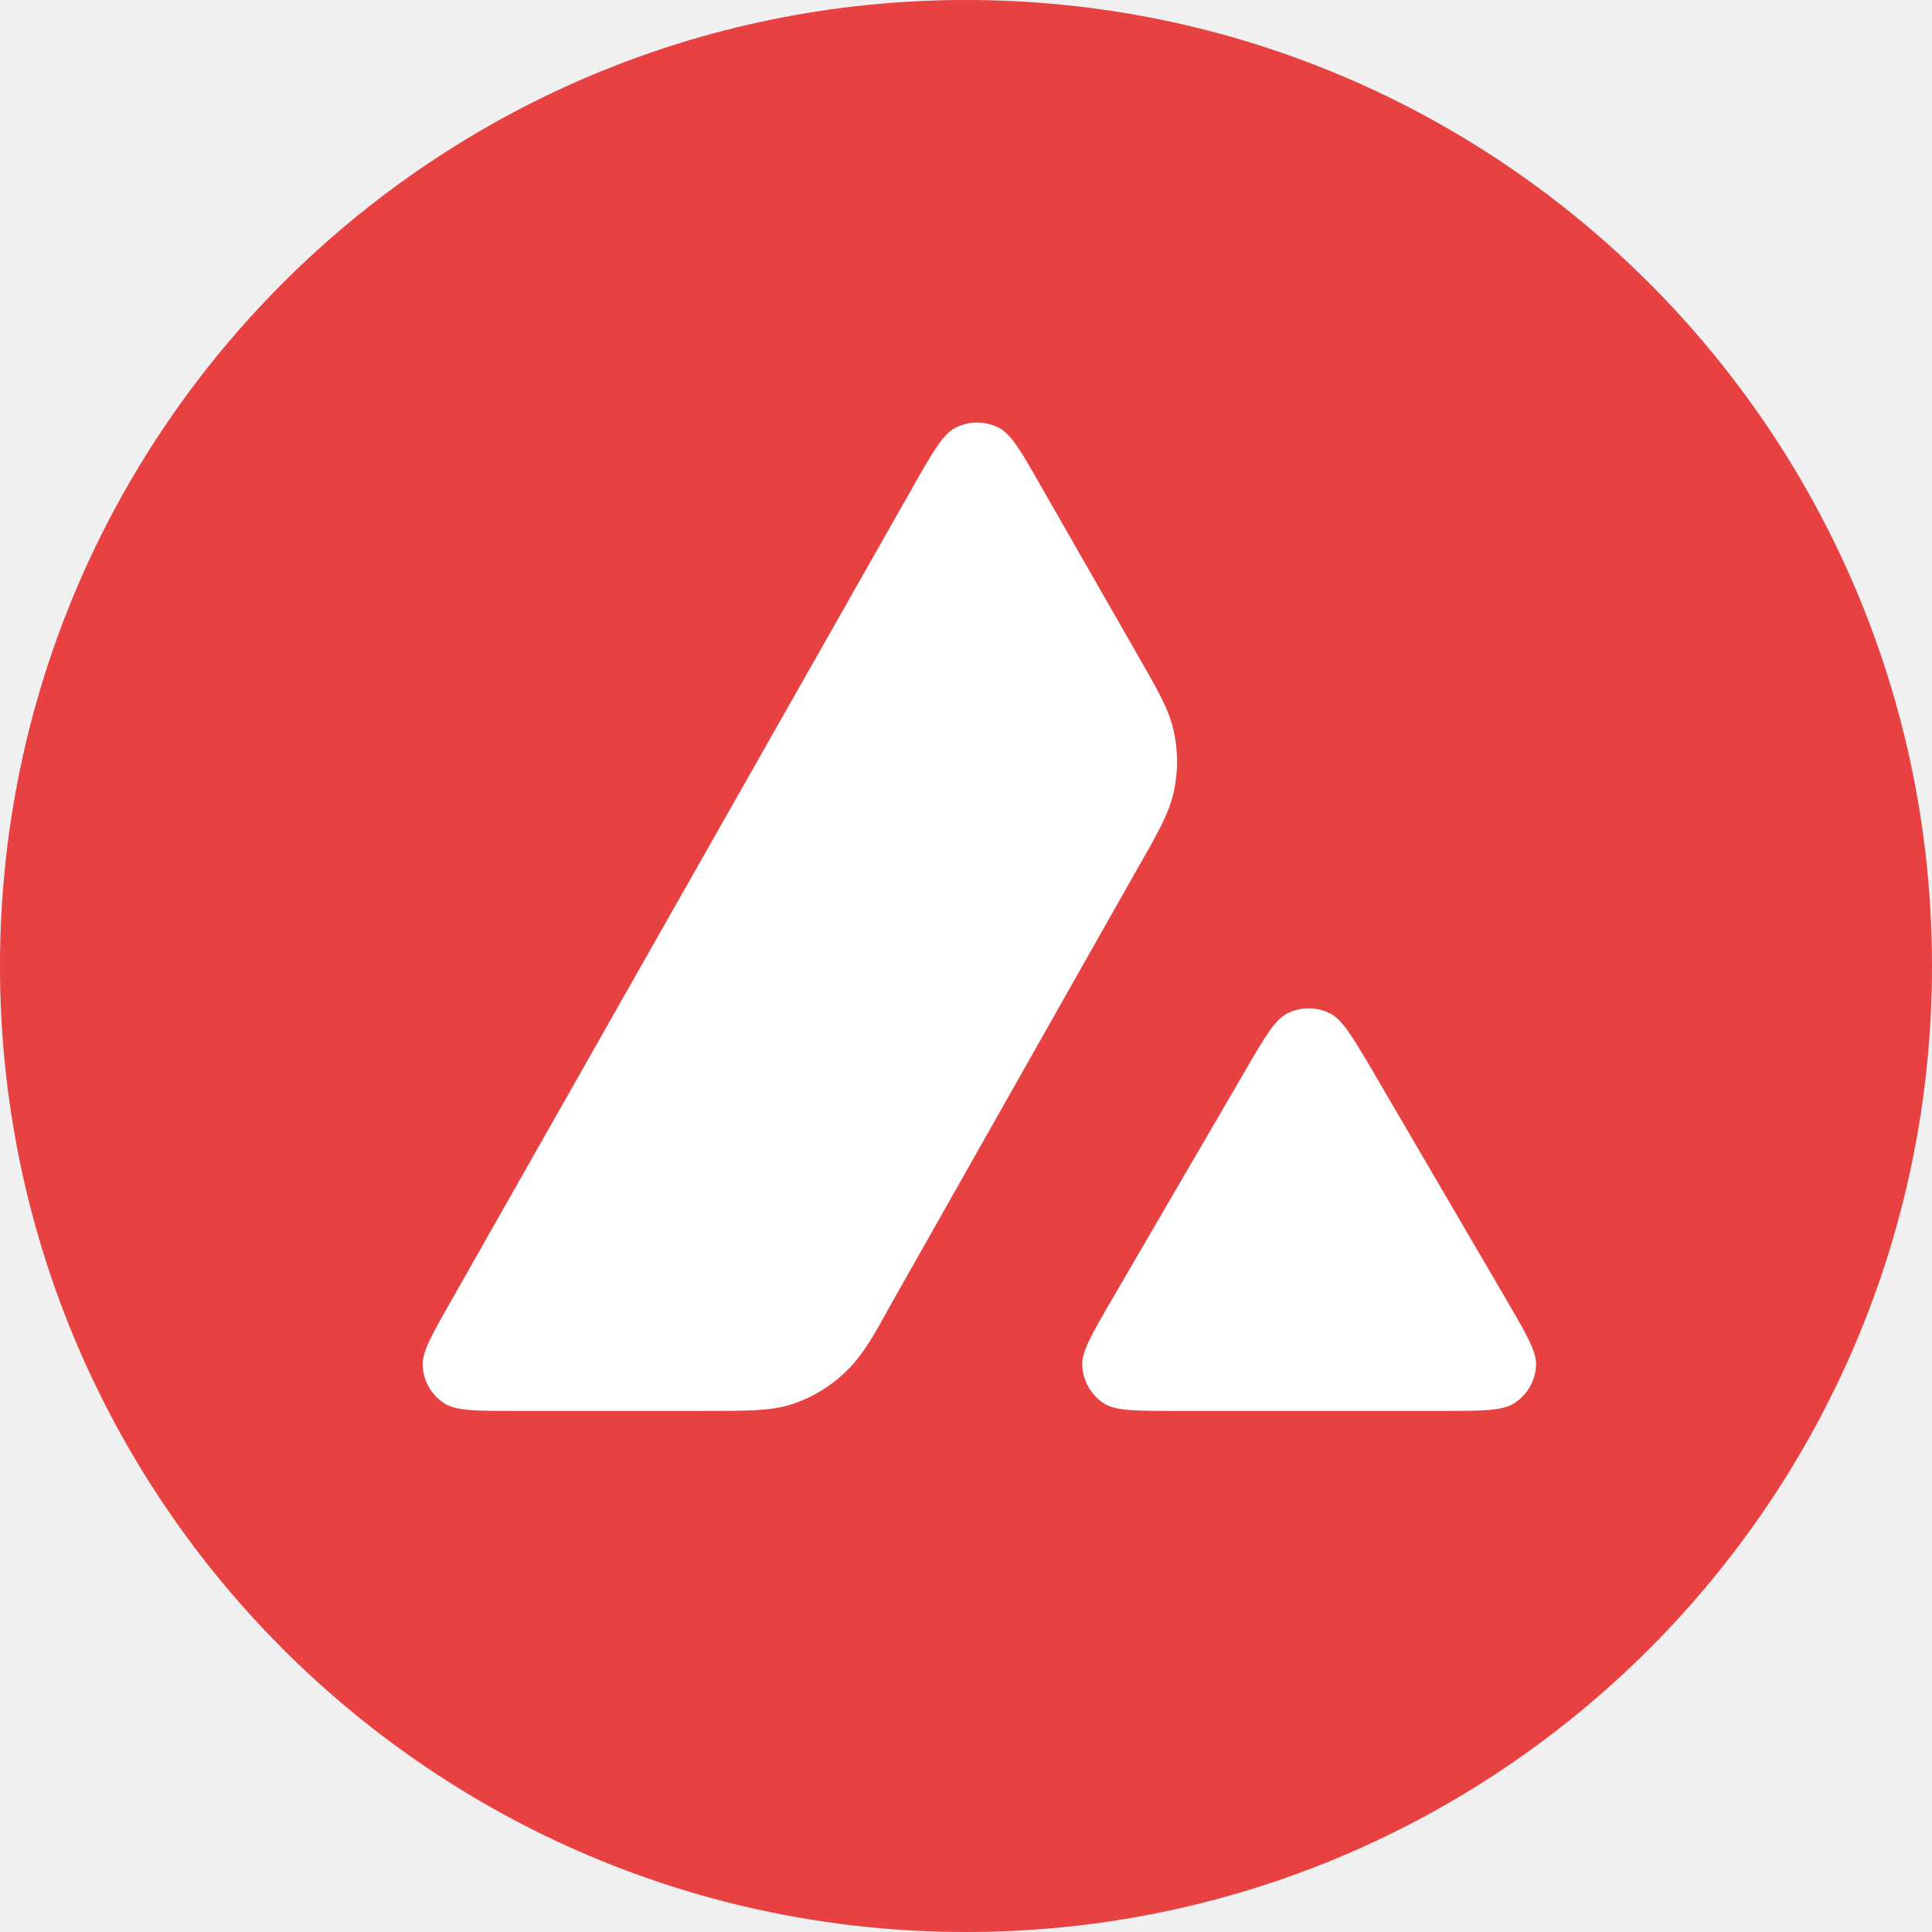
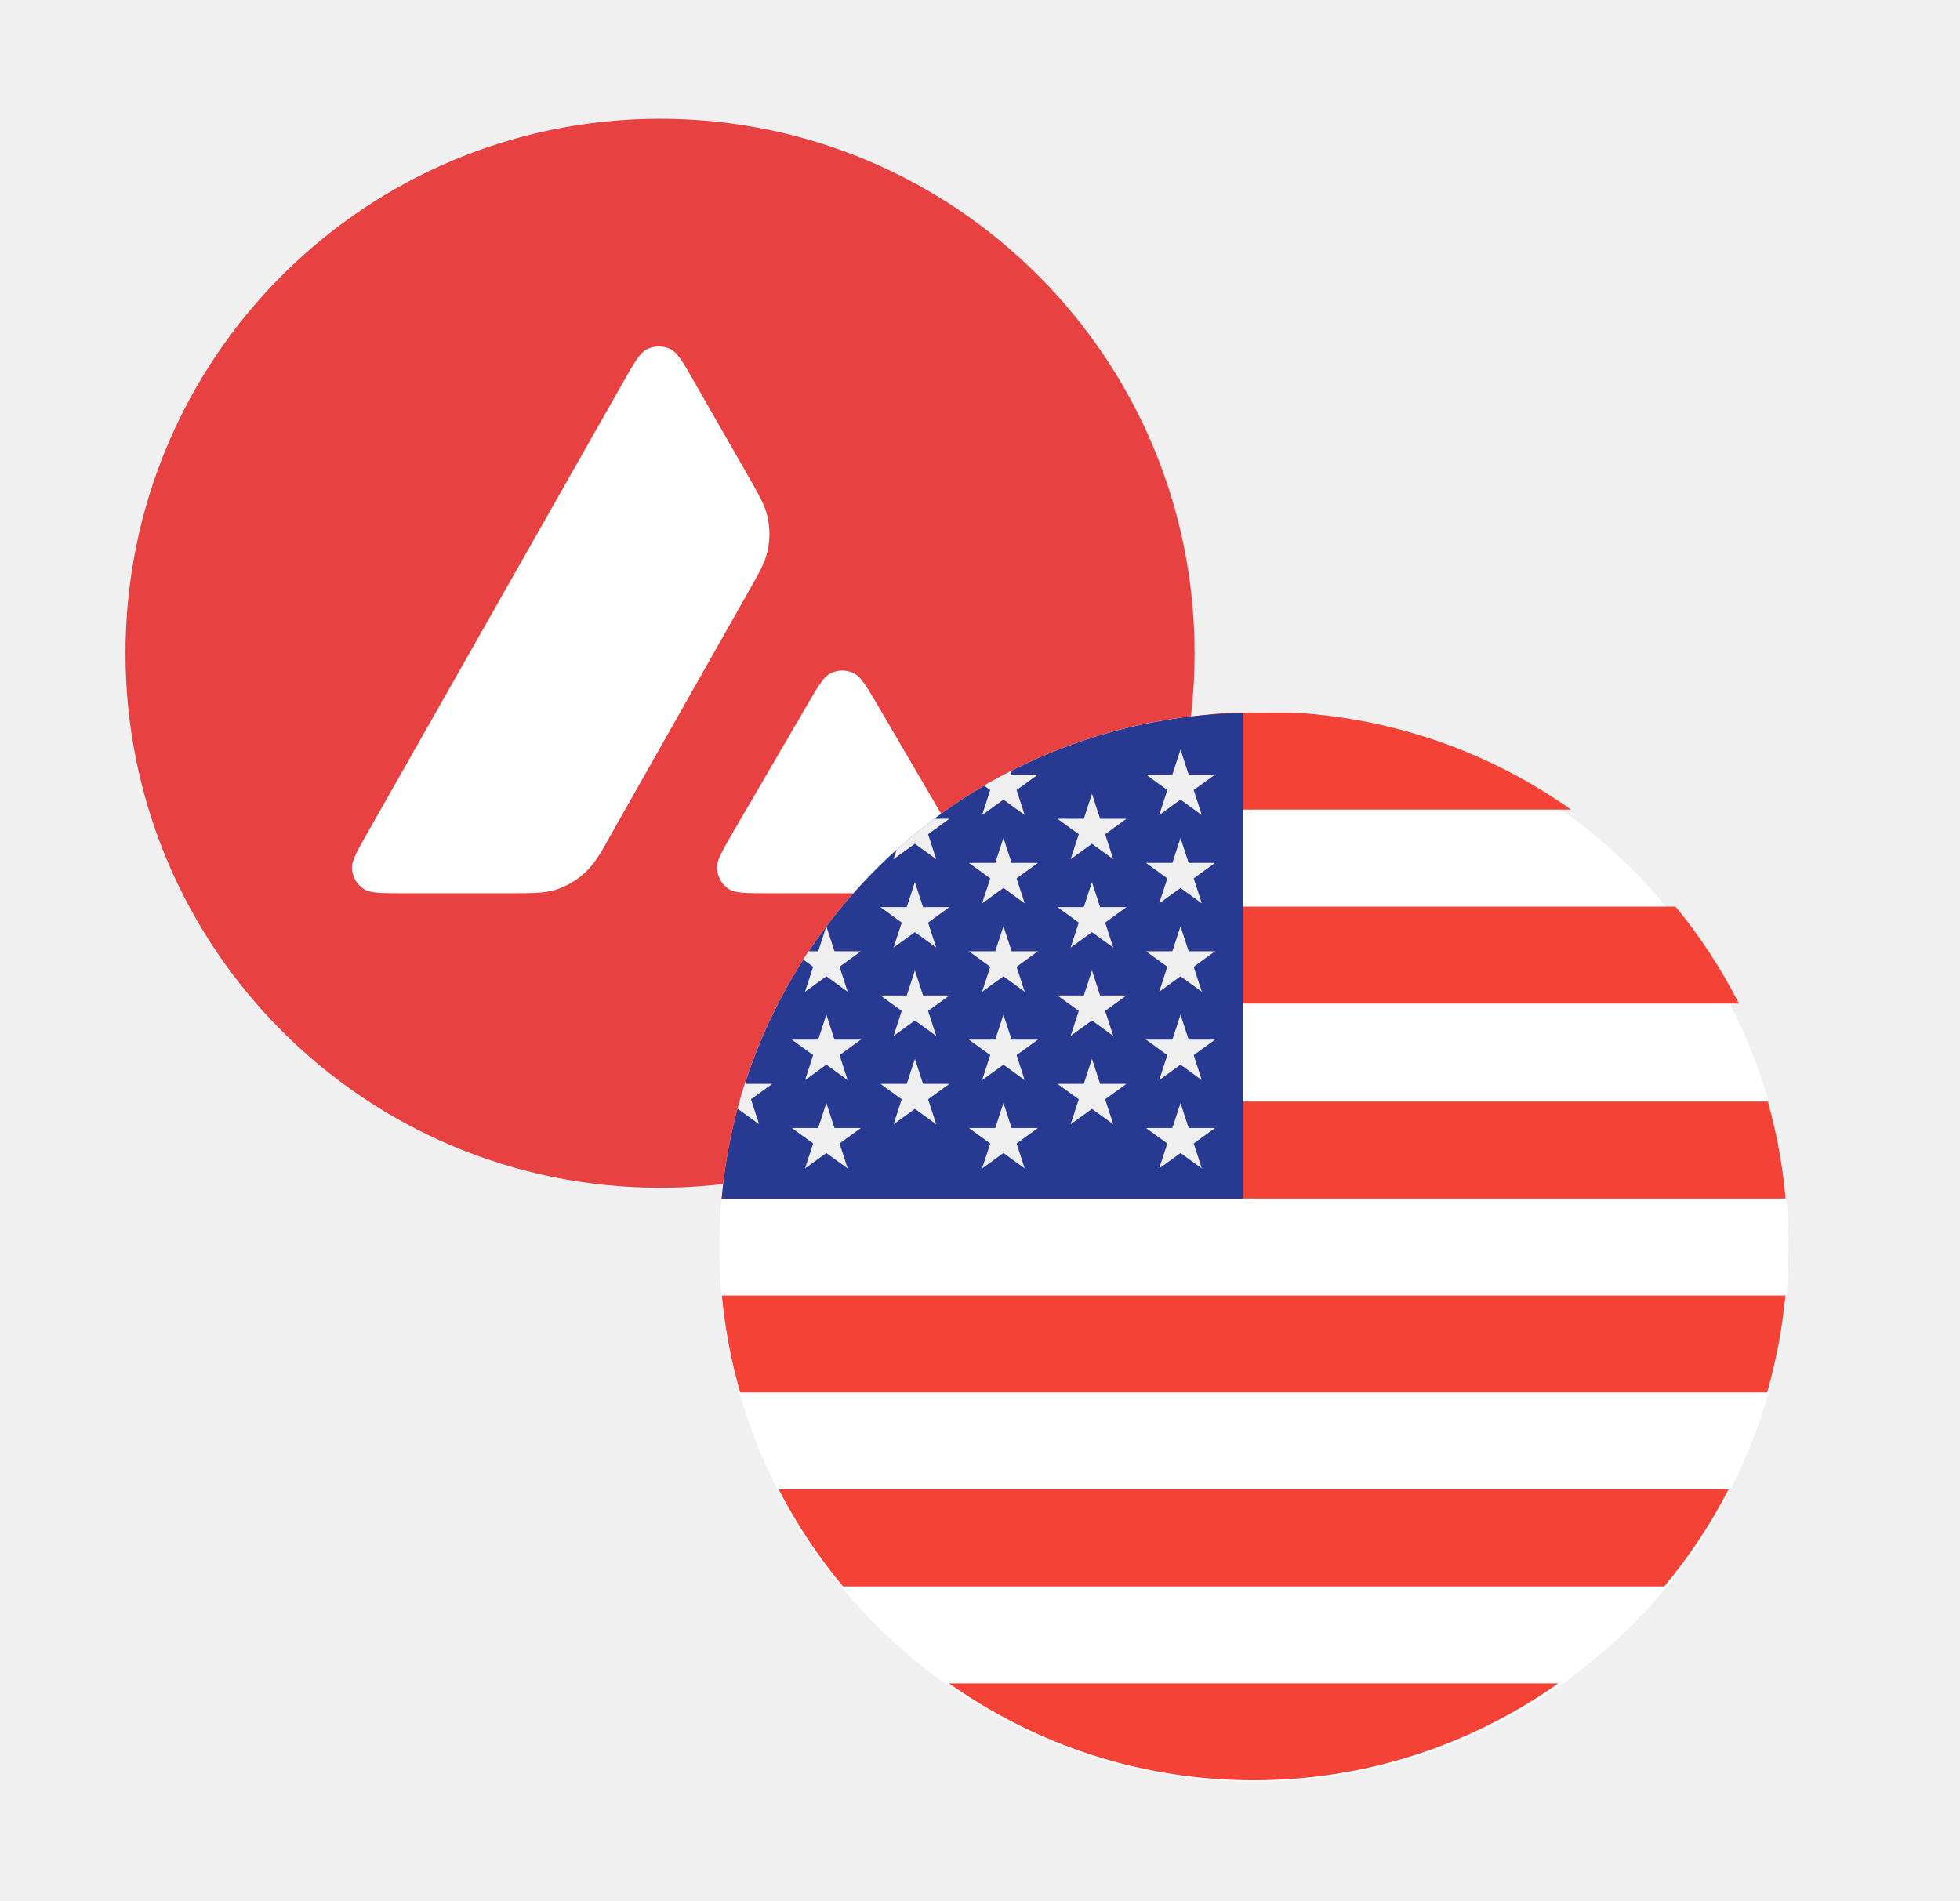
- <svg xmlns="http://www.w3.org/2000/svg" width="32" height="32" fill="none">
-   <circle cx="16" cy="16" r="16" fill="#E84142" />
-   <path d="M8.528 23.369h3.1c.73 0 1.096 0 1.422-.09a2.34 2.34 0 0 0 .953-.554c.344-.327.561-.784.793-1.19l4.022-7.11c.357-.623.534-.937.613-1.267a2.33 2.33 0 0 0 0-1.091c-.078-.328-.257-.64-.609-1.254L17.24 8.05c-.325-.573-.49-.86-.698-.966a.79.79 0 0 0-.715 0c-.208.106-.373.393-.698.966L7.472 21.547c-.322.565-.483.848-.471 1.08a.788.788 0 0 0 .357.616c.196.126.518.126 1.17.126Zm15.375 0H19.46c-.656 0-.986 0-1.178-.126a.795.795 0 0 1-.357-.62c-.012-.23.15-.51.475-1.07l2.226-3.821c.325-.561.49-.84.694-.946a.782.782 0 0 1 .71 0c.203.103.361.37.674.898l2.283 3.907c.309.532.466.804.455 1.028a.785.785 0 0 1-.357.62c-.197.13-.526.13-1.182.13Z" fill="#fff" />
+ <svg xmlns="http://www.w3.org/2000/svg" width="33" height="32" viewBox="0 0 33 32" fill="none">
+   <path d="M2.113 11C2.113 6.029 6.143 2 11.113 2C16.084 2 20.113 6.029 20.113 11C20.113 15.971 16.084 20 11.113 20C6.143 20 2.113 15.971 2.113 11Z" fill="#E84142" />
+   <path d="M6.785 15.041H8.529C8.94 15.041 9.145 15.041 9.329 14.991C9.53 14.931 9.713 14.825 9.865 14.679C10.058 14.495 10.181 14.239 10.311 14.01L12.574 10.011C12.774 9.66 12.874 9.484 12.918 9.298C12.967 9.097 12.967 8.885 12.918 8.684C12.874 8.5 12.774 8.325 12.576 7.979L11.686 6.425C11.503 6.103 11.41 5.942 11.293 5.882C11.167 5.818 11.017 5.818 10.891 5.882C10.774 5.942 10.681 6.103 10.498 6.425L6.191 14.017C6.01 14.335 5.919 14.494 5.926 14.624C5.935 14.766 6.008 14.894 6.127 14.971C6.237 15.041 6.418 15.041 6.785 15.041Z" fill="white" />
+   <path d="M15.434 15.041H12.934C12.566 15.041 12.38 15.041 12.272 14.971C12.153 14.894 12.08 14.763 12.071 14.622C12.064 14.493 12.156 14.335 12.338 14.02L13.59 11.871C13.773 11.555 13.866 11.398 13.981 11.339C14.107 11.275 14.255 11.275 14.381 11.339C14.495 11.397 14.583 11.547 14.759 11.844L16.044 14.042C16.217 14.341 16.306 14.494 16.299 14.62C16.293 14.761 16.218 14.892 16.099 14.969C15.988 15.041 15.803 15.041 15.434 15.041Z" fill="white" />
+   <path d="M12.113 21C12.113 16.029 16.143 12 21.113 12C26.084 12 30.113 16.029 30.113 21C30.113 25.971 26.084 30 21.113 30C16.143 30 12.113 25.971 12.113 21Z" fill="white" />
+   <path fill-rule="evenodd" clip-rule="evenodd" d="M20.733 12C18.999 12.1 17.399 12.69 16.066 13.633H26.452C25.118 12.69 23.518 12.1 21.785 12H21.508H20.733ZM14.306 15.266C13.893 15.767 13.536 16.315 13.238 16.899L24.061 16.899H29.279C28.982 16.315 28.624 15.767 28.211 15.266L24.214 15.266H14.306ZM12.15 20.181C12.2 19.62 12.301 19.075 12.449 18.548H29.766C29.913 19.075 30.015 19.62 30.064 20.181H12.15ZM12.154 21.814C12.206 22.375 12.311 22.921 12.462 23.447H29.753C29.904 22.921 30.009 22.375 30.061 21.814H12.154ZM14.193 26.713C13.775 26.212 13.412 25.664 13.11 25.08H24.461L29.104 25.08C28.802 25.664 28.44 26.212 28.022 26.713H23.643L14.193 26.713ZM20.727 29.969L20.754 29.97L20.781 29.971C20.889 29.975 20.998 29.977 21.107 29.977C23.014 29.977 24.78 29.373 26.236 28.346L23.345 28.346H15.979C17.336 29.305 18.966 29.895 20.727 29.969Z" fill="#F44336" />
+   <path d="M20.922 12.005C16.313 12.098 12.557 15.657 12.152 20.183H20.922V12.005H20.922Z" fill="#283991" />
+   <path d="M13.913 17.085L14.05 17.506H14.494L14.135 17.766L14.272 18.188L13.913 17.927L13.554 18.188L13.691 17.766L13.332 17.506H13.776L13.913 17.085Z" fill="#EFEFEF" />
+   <path d="M13.913 18.572L14.05 18.994H14.494L14.135 19.254L14.272 19.675L13.913 19.415L13.554 19.675L13.691 19.254L13.332 18.994H13.776L13.913 18.572Z" fill="#EFEFEF" />
+   <path d="M15.404 14.853L15.541 15.274H15.985L15.626 15.535L15.763 15.956L15.404 15.696L15.045 15.956L15.182 15.535L14.823 15.274H15.267L15.404 14.853Z" fill="#EFEFEF" />
+   <path d="M15.404 16.341L15.541 16.762H15.985L15.626 17.022L15.763 17.444L15.404 17.183L15.045 17.444L15.182 17.022L14.823 16.762H15.267L15.404 16.341Z" fill="#EFEFEF" />
+   <path d="M15.404 17.829L15.541 18.25H15.985L15.626 18.51L15.763 18.931L15.404 18.671L15.045 18.931L15.182 18.51L14.823 18.25H15.267L15.404 17.829Z" fill="#EFEFEF" />
+   <path d="M12.781 18.931L12.644 18.51L13.003 18.25H12.559L12.549 18.219C12.501 18.369 12.457 18.522 12.416 18.675L12.422 18.671L12.781 18.931Z" fill="#EFEFEF" />
+   <path d="M13.554 16.7L13.913 16.439L14.272 16.7L14.135 16.279L14.494 16.018H14.05L13.913 15.597L13.776 16.018H13.612C13.582 16.064 13.552 16.11 13.523 16.157L13.691 16.279L13.554 16.7Z" fill="#EFEFEF" />
+   <path d="M15.404 14.208L15.763 14.468L15.626 14.047L15.984 13.787H15.728C15.51 13.949 15.3 14.121 15.098 14.303L15.044 14.468L15.404 14.208Z" fill="#EFEFEF" />
+   <path d="M16.535 13.725L16.895 13.464L17.253 13.725L17.116 13.303L17.475 13.043H17.032L17.013 12.986C16.863 13.063 16.714 13.143 16.568 13.228L16.672 13.303L16.535 13.725Z" fill="#EFEFEF" />
+   <path d="M16.895 14.11L17.032 14.53H17.475L17.116 14.791L17.253 15.212L16.895 14.952L16.535 15.212L16.673 14.791L16.313 14.53H16.757L16.895 14.11Z" fill="#EFEFEF" />
+   <path d="M16.895 15.597L17.032 16.018H17.475L17.116 16.279L17.253 16.7L16.895 16.439L16.535 16.7L16.673 16.279L16.313 16.018H16.757L16.895 15.597Z" fill="#EFEFEF" />
+   <path d="M16.895 17.085L17.032 17.506H17.475L17.116 17.766L17.253 18.188L16.895 17.927L16.535 18.188L16.673 17.766L16.313 17.506H16.757L16.895 17.085Z" fill="#EFEFEF" />
+   <path d="M16.895 18.572L17.032 18.994H17.475L17.116 19.254L17.253 19.675L16.895 19.415L16.535 19.675L16.673 19.254L16.313 18.994H16.757L16.895 18.572Z" fill="#EFEFEF" />
+   <path d="M18.385 13.366L18.522 13.787H18.966L18.607 14.047L18.744 14.468L18.385 14.208L18.026 14.468L18.163 14.047L17.804 13.787H18.248L18.385 13.366Z" fill="#EFEFEF" />
+   <path d="M18.385 14.853L18.522 15.274H18.966L18.607 15.535L18.744 15.956L18.385 15.696L18.026 15.956L18.163 15.535L17.804 15.274H18.248L18.385 14.853Z" fill="#EFEFEF" />
+   <path d="M18.385 16.341L18.522 16.762H18.966L18.607 17.022L18.744 17.444L18.385 17.183L18.026 17.444L18.163 17.022L17.804 16.762H18.248L18.385 16.341Z" fill="#EFEFEF" />
+   <path d="M18.385 17.829L18.522 18.25H18.966L18.607 18.51L18.744 18.931L18.385 18.671L18.026 18.931L18.163 18.51L17.804 18.25H18.248L18.385 17.829Z" fill="#EFEFEF" />
+   <path d="M19.876 12.622L20.013 13.043H20.457L20.098 13.303L20.235 13.725L19.876 13.464L19.517 13.725L19.654 13.303L19.295 13.043H19.739L19.876 12.622Z" fill="#EFEFEF" />
+   <path d="M19.876 14.11L20.013 14.53H20.457L20.098 14.791L20.235 15.212L19.876 14.952L19.517 15.212L19.654 14.791L19.295 14.53H19.739L19.876 14.11Z" fill="#EFEFEF" />
+   <path d="M19.876 15.597L20.013 16.018H20.457L20.098 16.279L20.235 16.7L19.876 16.439L19.517 16.7L19.654 16.279L19.295 16.018H19.739L19.876 15.597Z" fill="#EFEFEF" />
+   <path d="M19.876 17.085L20.013 17.506H20.457L20.098 17.766L20.235 18.188L19.876 17.927L19.517 18.188L19.654 17.766L19.295 17.506H19.739L19.876 17.085Z" fill="#EFEFEF" />
+   <path d="M19.876 18.572L20.013 18.994H20.457L20.098 19.254L20.235 19.675L19.876 19.415L19.517 19.675L19.654 19.254L19.295 18.994H19.739L19.876 18.572Z" fill="#EFEFEF" />
</svg>
